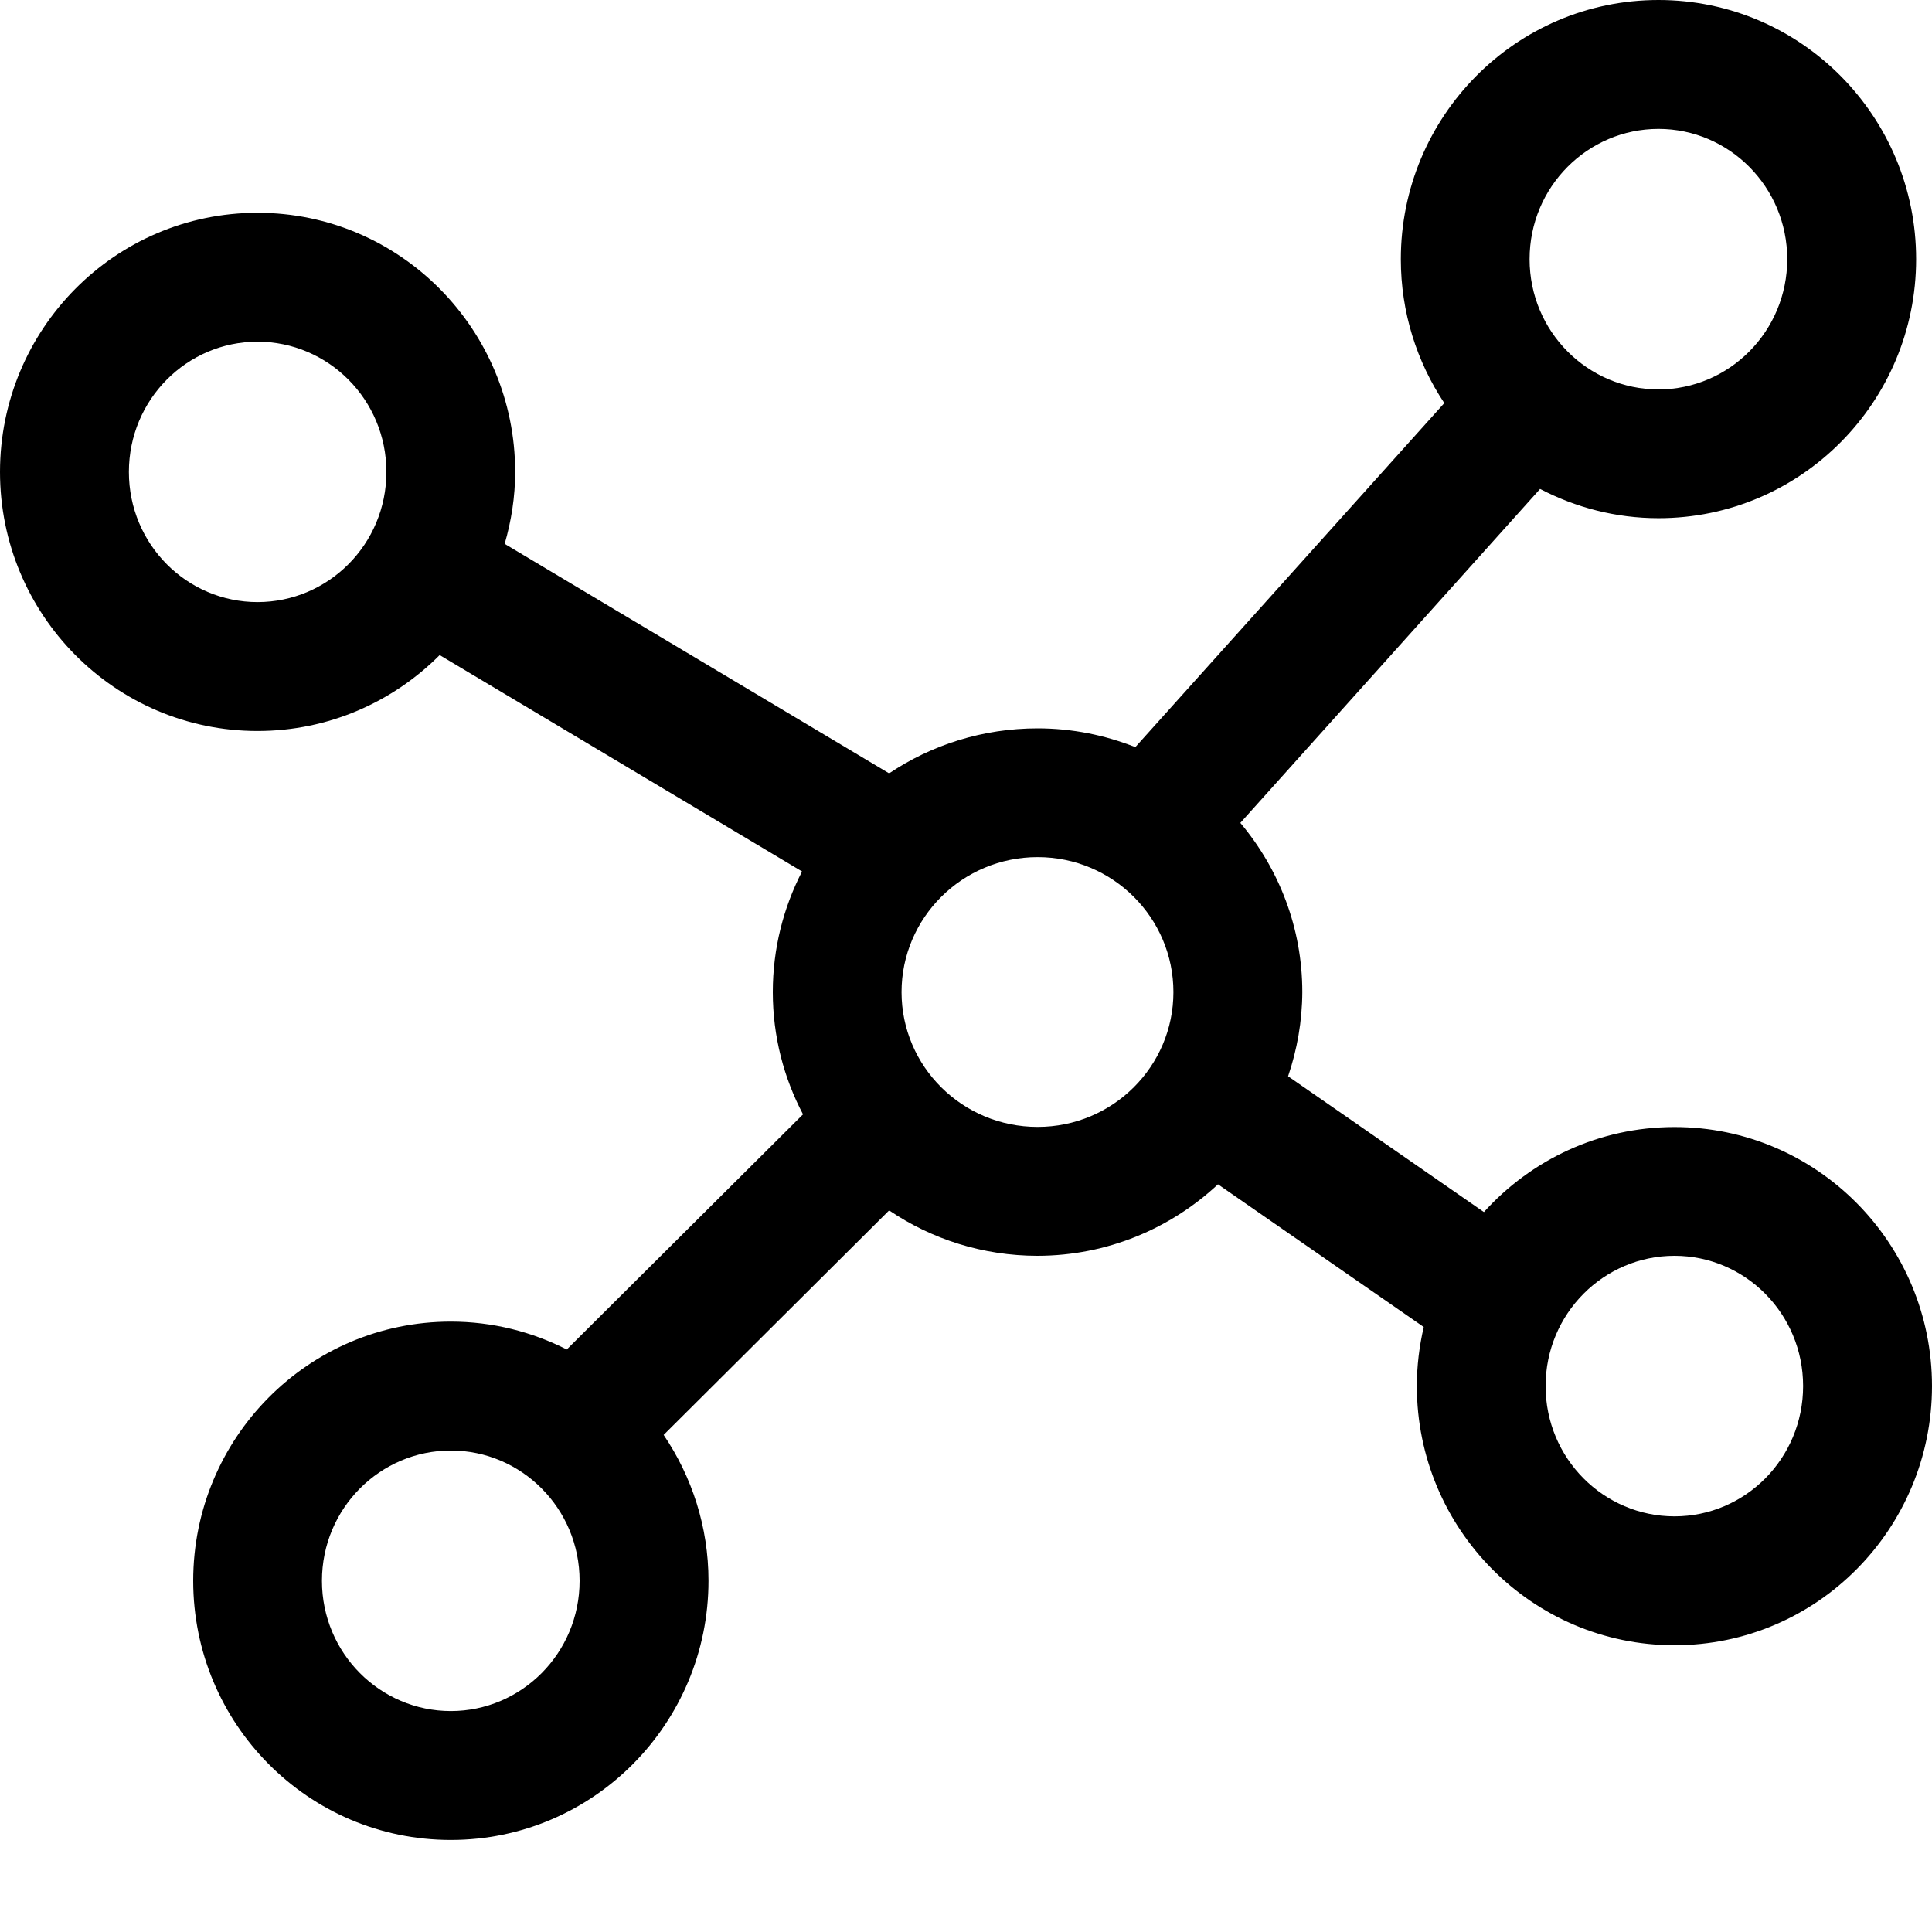
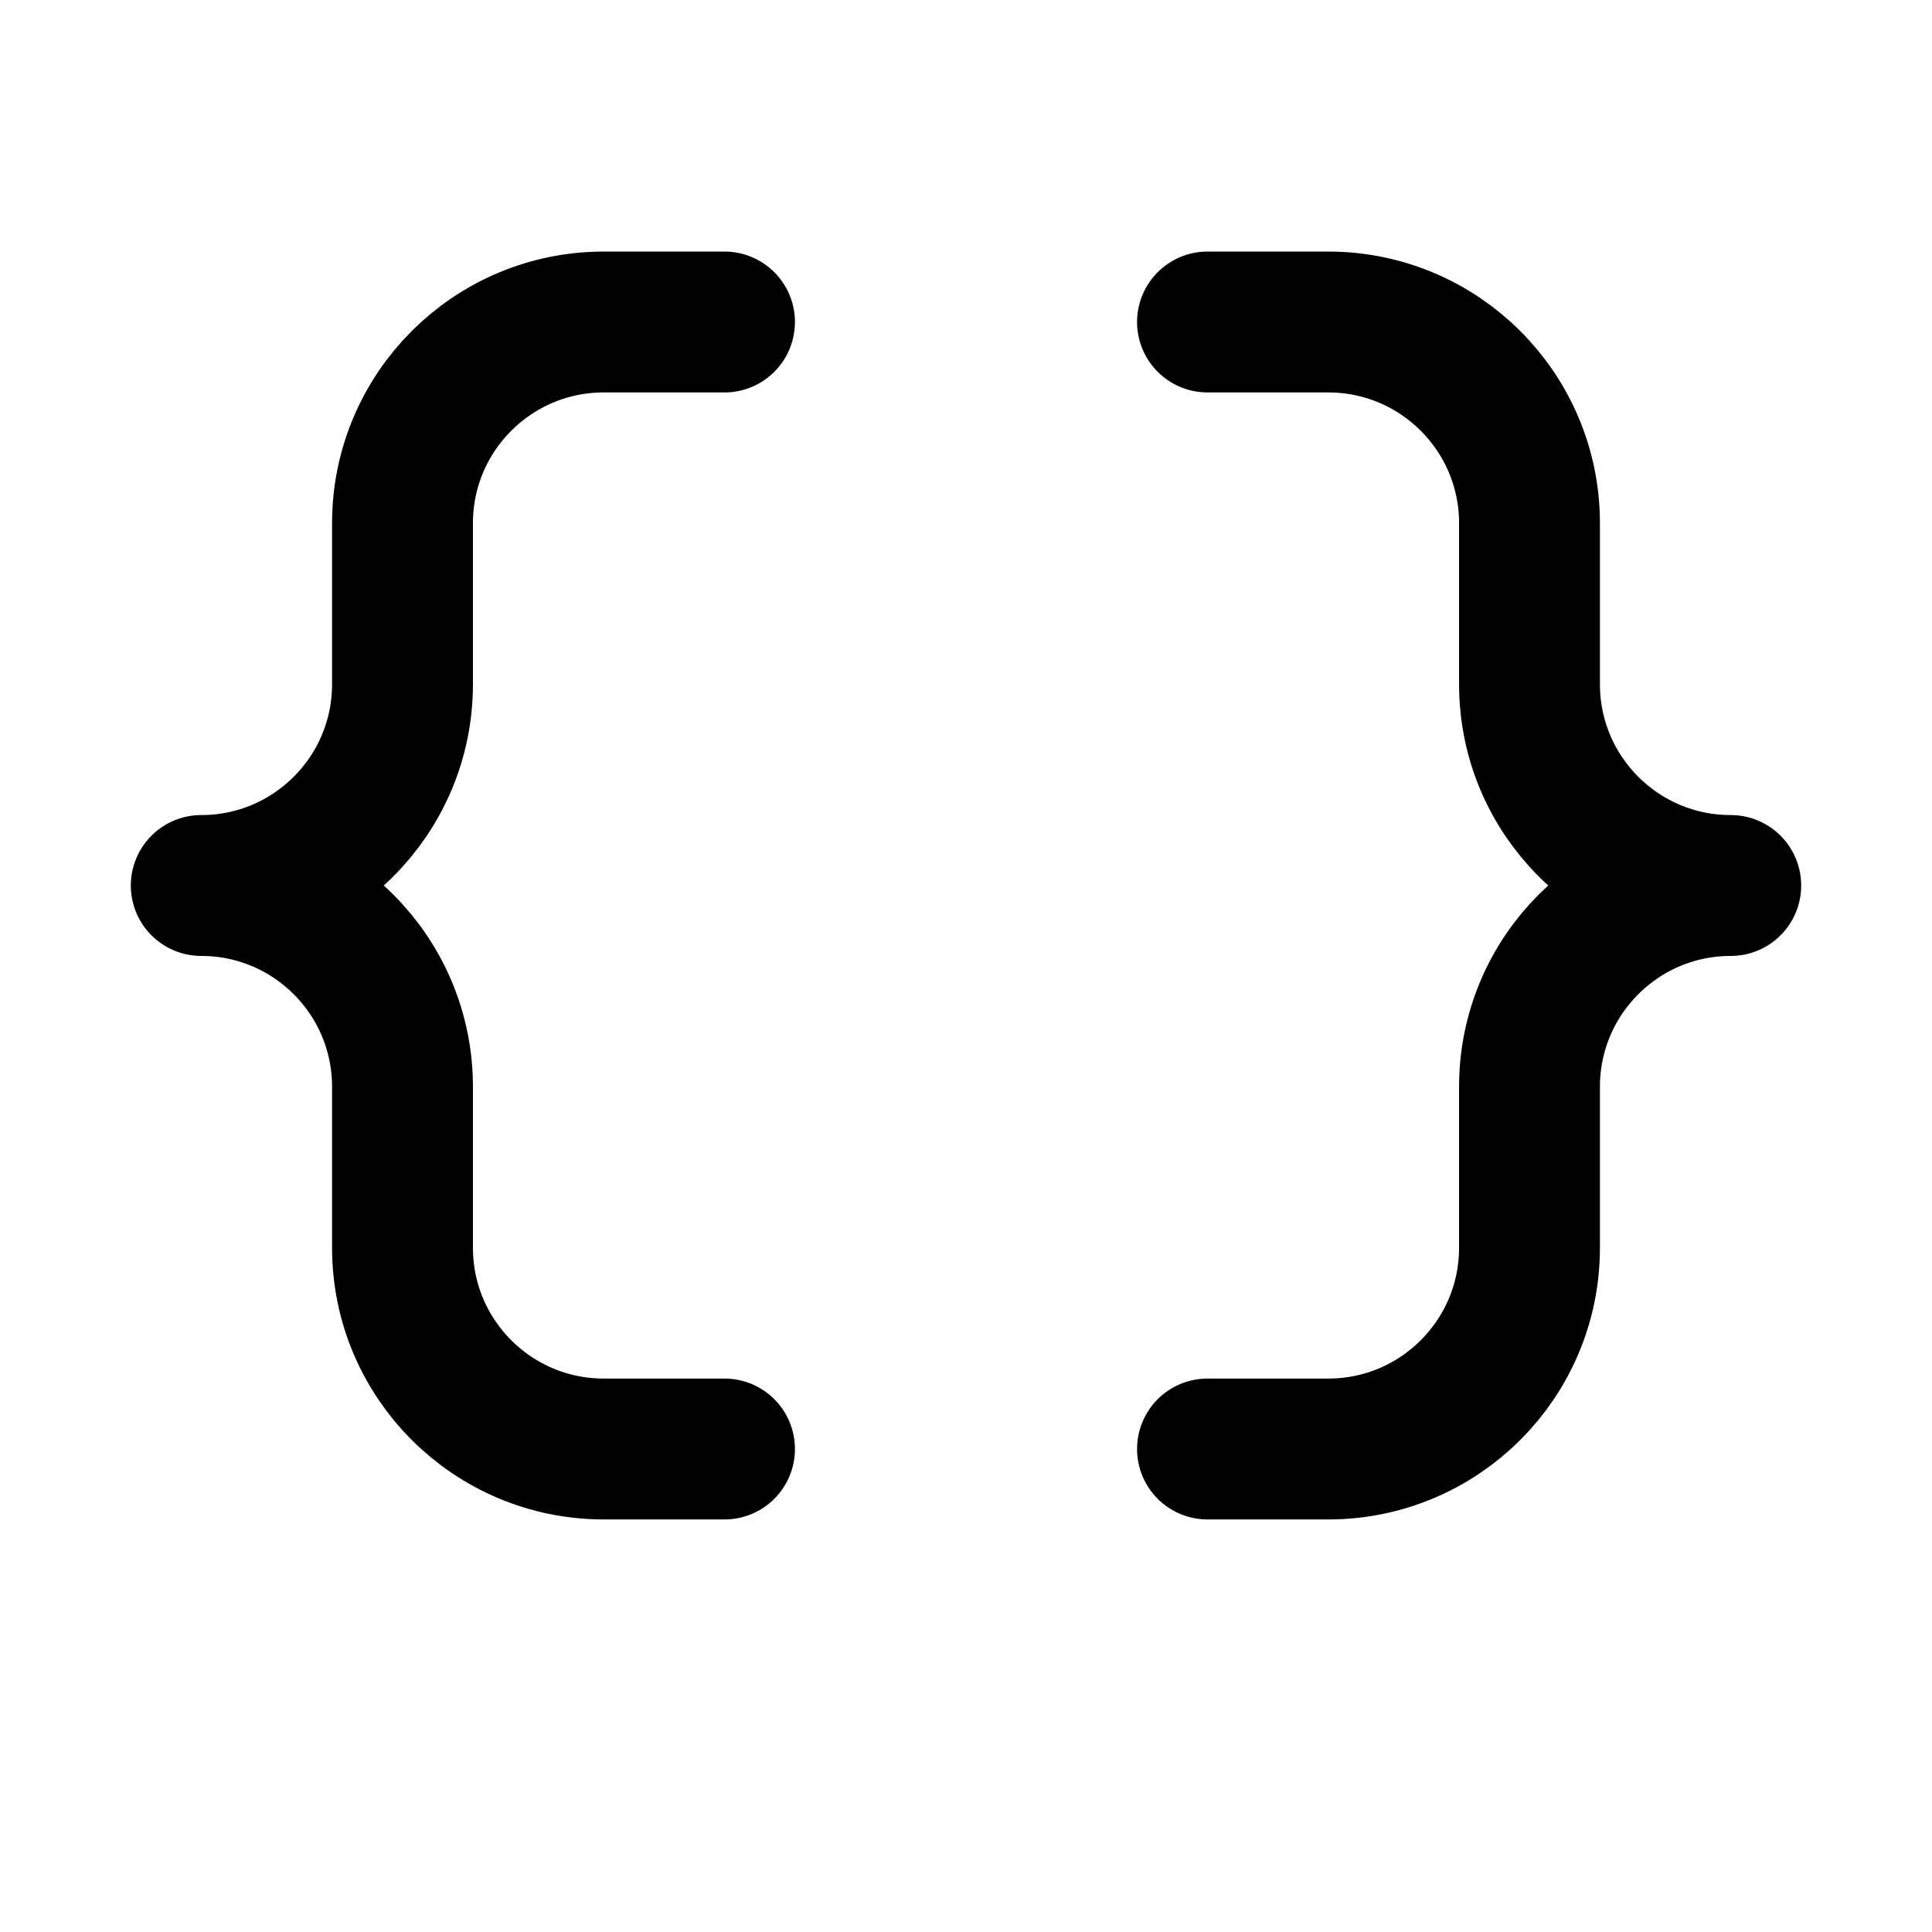
- <svg xmlns="http://www.w3.org/2000/svg" viewBox="0 0 14 14" fill="none">
-   <path d="M12.018 0C13.052 9.9571e-05 13.885 0.845 13.885 1.878C13.885 2.911 13.052 3.755 12.018 3.755C11.708 3.755 11.417 3.677 11.16 3.543L8.988 5.963C9.267 6.295 9.437 6.722 9.437 7.189C9.436 7.403 9.399 7.607 9.334 7.799L10.753 8.783C11.094 8.406 11.585 8.167 12.134 8.167C13.168 8.167 14 9.011 14 10.044C14 11.077 13.168 11.922 12.134 11.922C11.1 11.922 10.267 11.077 10.267 10.044C10.267 9.897 10.285 9.754 10.317 9.616L8.826 8.582C8.483 8.902 8.024 9.099 7.519 9.1C7.121 9.1 6.75 8.979 6.443 8.771L4.809 10.398C5.013 10.699 5.134 11.063 5.134 11.455C5.134 12.488 4.301 13.333 3.267 13.333C2.232 13.333 1.4 12.489 1.4 11.455C1.4 10.422 2.232 9.577 3.267 9.577C3.57 9.577 3.855 9.651 4.107 9.779L5.819 8.075C5.68 7.811 5.6 7.51 5.6 7.189C5.6 6.874 5.677 6.577 5.812 6.315L3.186 4.747C2.848 5.086 2.382 5.297 1.866 5.297C0.832 5.297 0 4.453 0 3.42C0 2.387 0.832 1.542 1.866 1.542C2.9 1.542 3.733 2.387 3.733 3.42C3.733 3.601 3.705 3.775 3.657 3.941L6.443 5.604C6.75 5.398 7.121 5.278 7.519 5.278C7.769 5.278 8.007 5.327 8.227 5.414L10.466 2.921C10.267 2.622 10.151 2.263 10.151 1.878C10.151 0.845 10.983 0 12.018 0ZM3.267 10.511C2.755 10.511 2.333 10.93 2.333 11.455C2.333 11.98 2.755 12.399 3.267 12.399C3.778 12.399 4.2 11.98 4.2 11.455C4.2 10.93 3.778 10.511 3.267 10.511ZM12.134 9.1C11.622 9.1 11.2 9.519 11.2 10.044C11.2 10.569 11.622 10.988 12.134 10.988C12.646 10.988 13.066 10.569 13.066 10.044C13.066 9.519 12.645 9.1 12.134 9.1ZM7.519 6.211C6.972 6.211 6.533 6.652 6.533 7.189C6.533 7.727 6.972 8.166 7.519 8.166C8.064 8.166 8.503 7.727 8.503 7.189C8.503 6.652 8.065 6.211 7.519 6.211ZM1.866 2.476C1.355 2.476 0.934 2.895 0.934 3.42C0.934 3.945 1.355 4.363 1.866 4.363C2.378 4.363 2.8 3.945 2.8 3.42C2.8 2.895 2.378 2.476 1.866 2.476ZM12.018 0.934C11.506 0.934 11.084 1.353 11.084 1.878C11.084 2.403 11.506 2.822 12.018 2.822C12.529 2.822 12.951 2.403 12.951 1.878C12.951 1.353 12.529 0.934 12.018 0.934Z" fill="currentColor" />
+ <svg xmlns="http://www.w3.org/2000/svg" width="24" height="24" viewBox="0 0 24 24" fill="none" stroke="currentColor" stroke-width="1.75" stroke-linecap="round" stroke-linejoin="round">
+   <path d="M9 4H7.5A2.5 2.5 0 0 0 5 6.5v2A2.5 2.5 0 0 1 2.5 11 2.5 2.5 0 0 1 5 13.5v2A2.5 2.5 0 0 0 7.5 18H9" />
+   <path d="M15 4h1.5A2.5 2.5 0 0 1 19 6.5v2a2.5 2.5 0 0 0 2.5 2.5 2.5 2.5 0 0 0-2.5 2.5v2a2.5 2.5 0 0 1-2.5 2.5H15" />
</svg>
